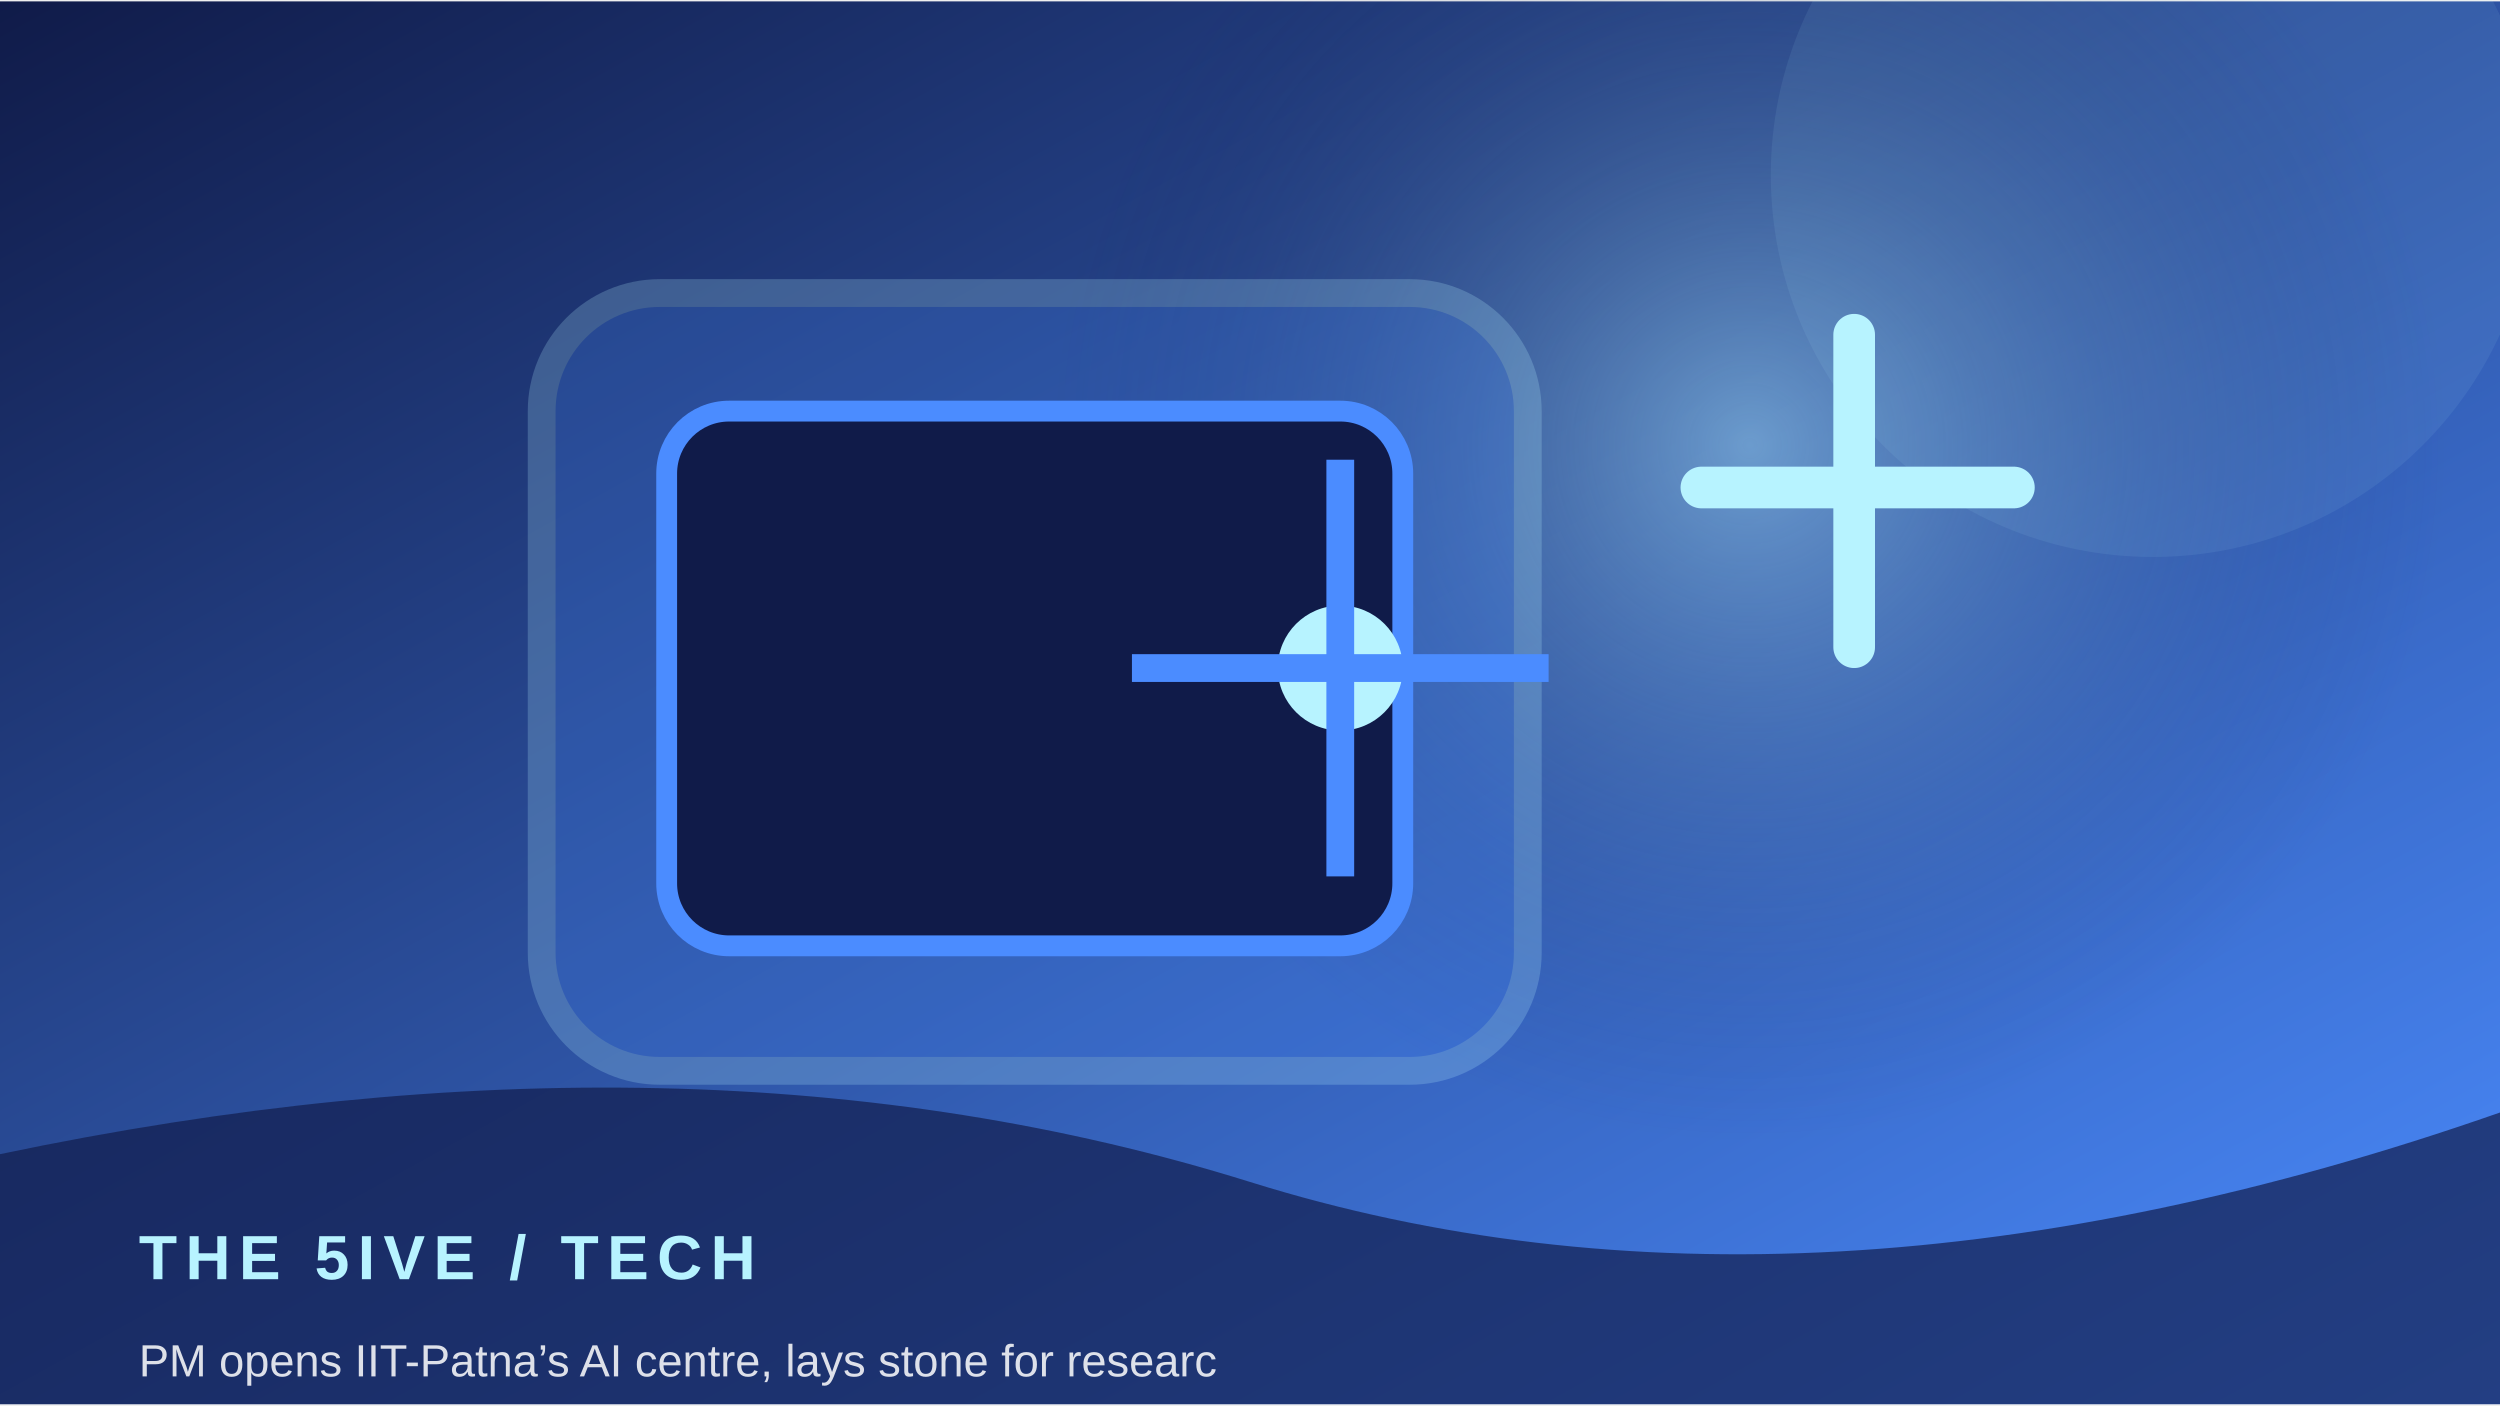
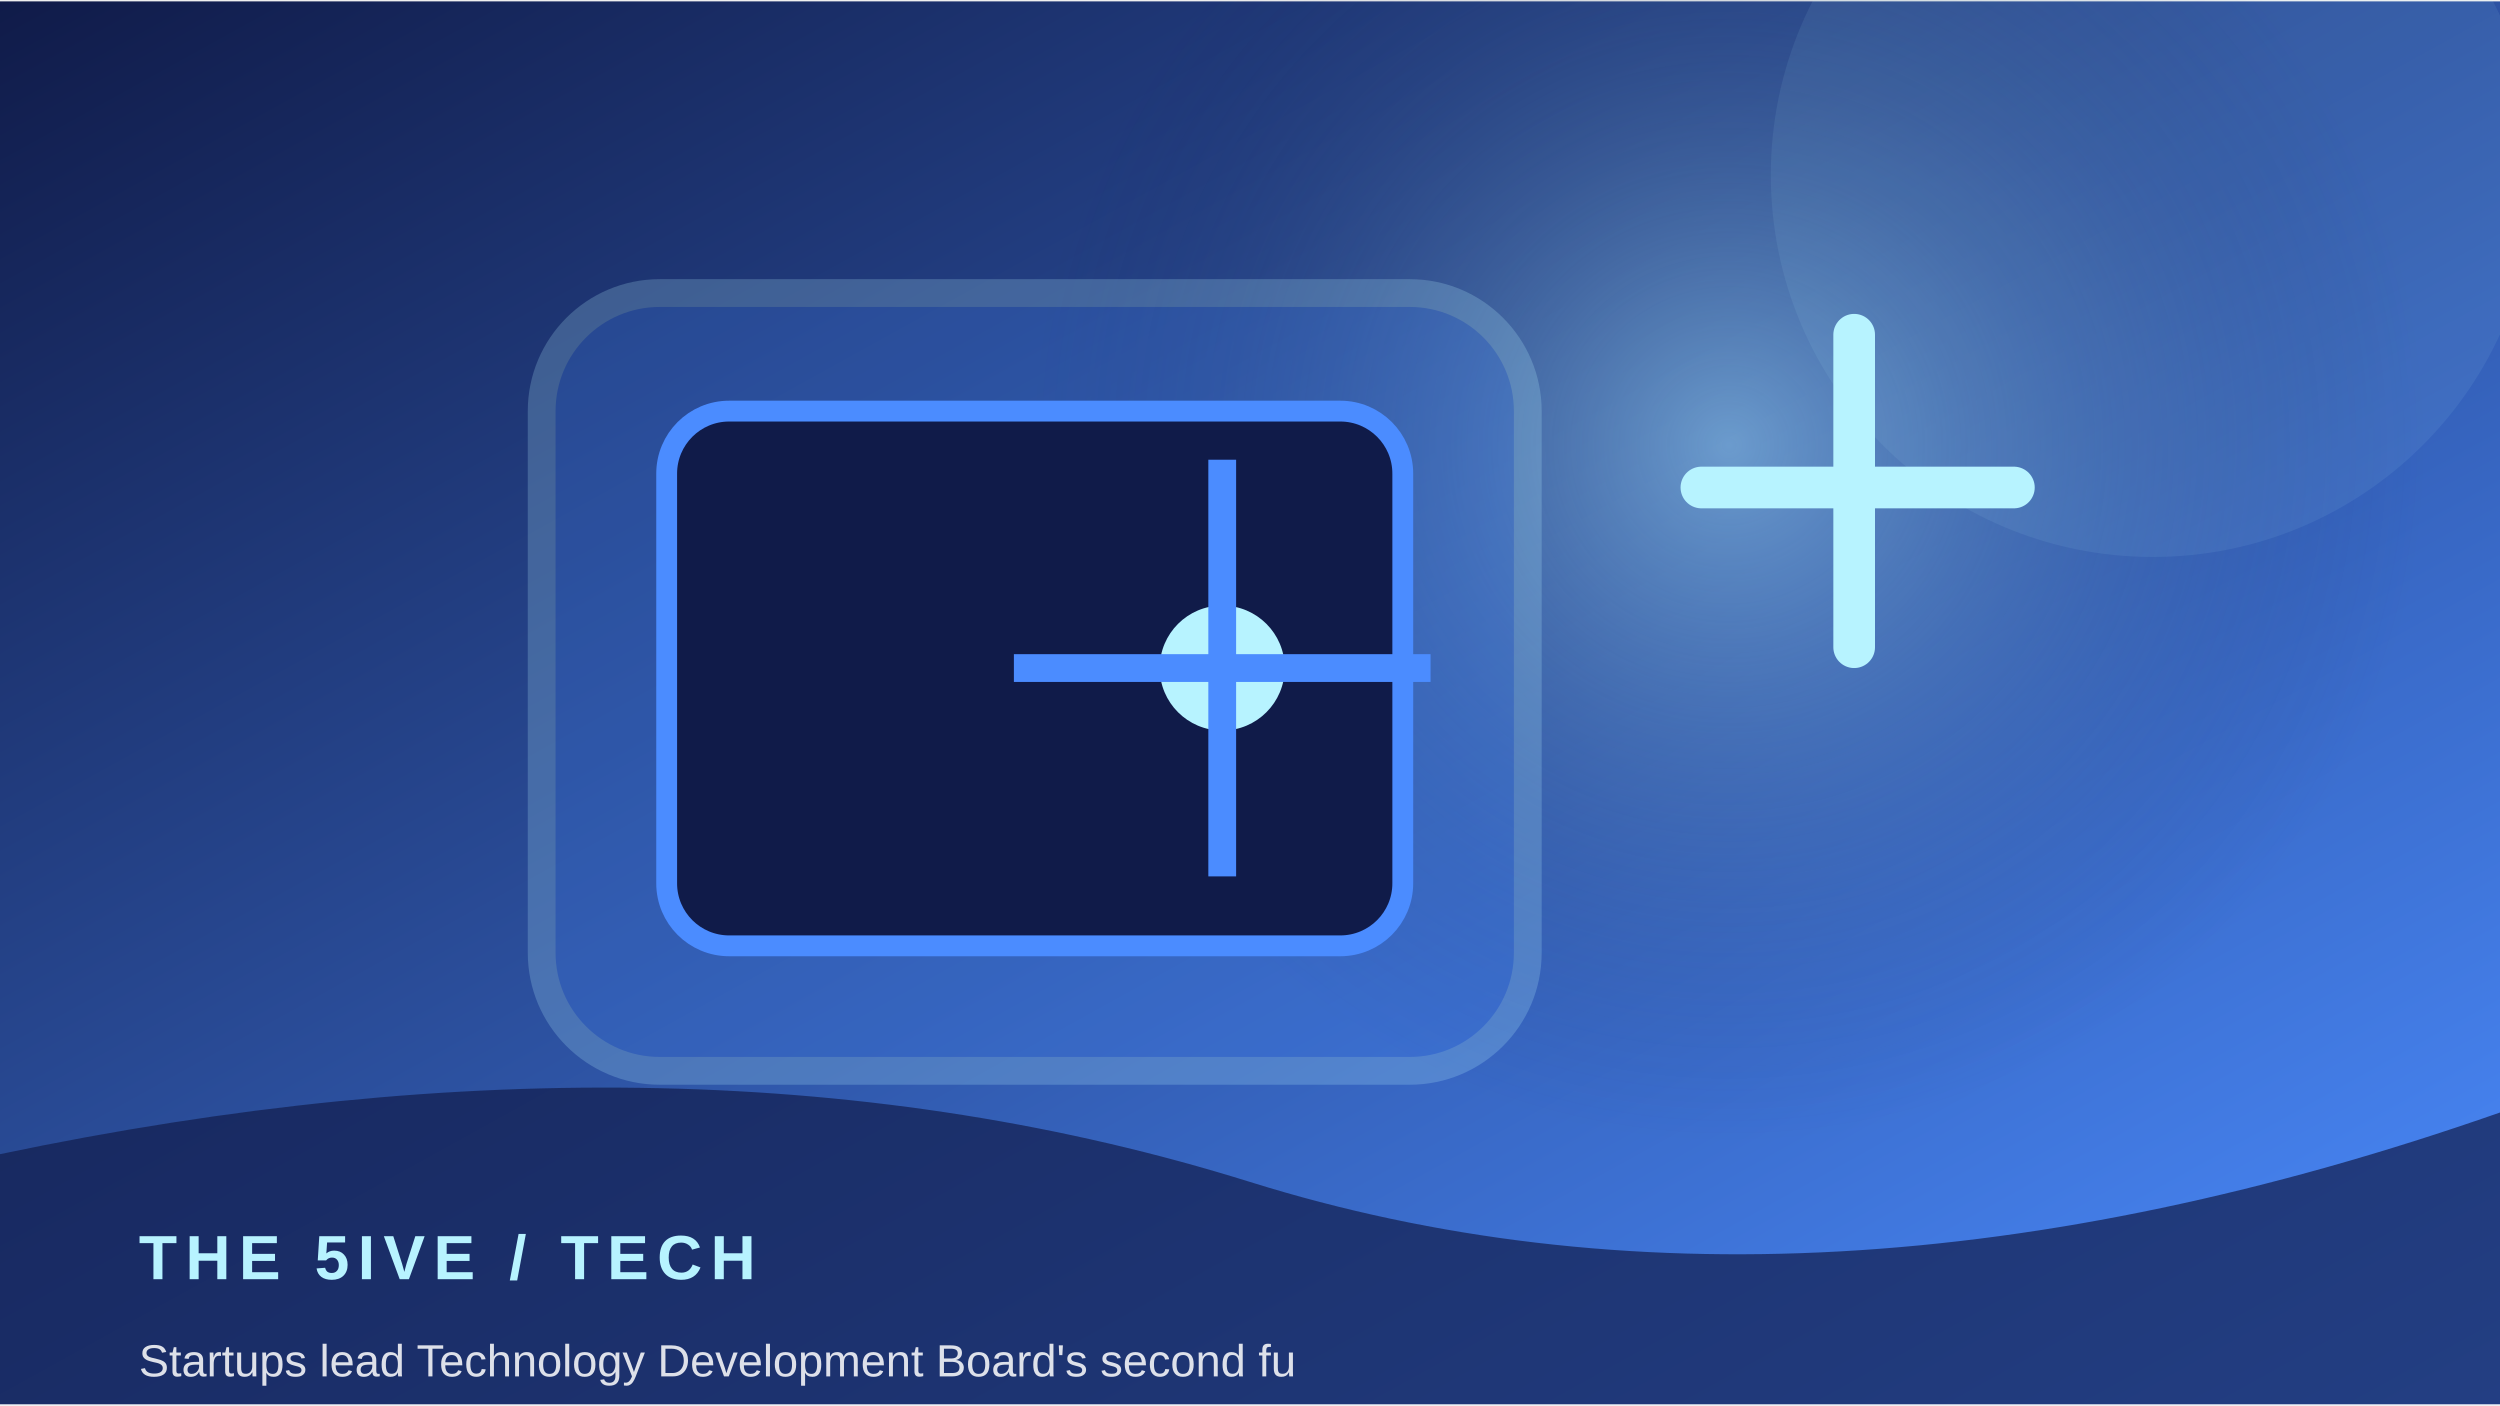
<svg xmlns="http://www.w3.org/2000/svg" width="900" height="506" viewBox="0 0 360 202">
  <defs>
    <linearGradient id="g" x1="0" y1="0" x2="1" y2="1">
      <stop stop-color="#101b49" />
      <stop offset="1" stop-color="#4b8cff" />
    </linearGradient>
    <radialGradient id="r">
      <stop stop-color="#b7f3ff" stop-opacity=".45" />
      <stop offset="1" stop-color="#101b49" stop-opacity="0" />
    </radialGradient>
  </defs>
  <rect width="360" height="202" fill="url(#g)" />
-   <circle cx="252" cy="64" r="100" fill="url(#r)" />
+   <circle cx="249" cy="64" r="100" fill="url(#r)" />
  <circle cx="310" cy="25" r="55" fill="#b7f3ff" opacity=".08" />
  <rect x="78" y="42" width="142" height="112" rx="17" fill="#4b8cff" opacity=".22" stroke="#b7f3ff" stroke-width="4" />
  <rect x="96" y="59" width="106" height="77" rx="9" fill="#101b49" stroke="#4b8cff" stroke-width="3" />
-   <circle cx="193" cy="96" r="9" fill="#b7f3ff" />
-   <path d="M193 66 V126 M163 96 H223" stroke="#4b8cff" stroke-width="4" />
+   <circle cx="176" cy="96" r="9" fill="#b7f3ff" />
+   <path d="M176 66 V126 M146 96 H206" stroke="#4b8cff" stroke-width="4" />
  <path d="M245 70 h45 M267 48 v45" stroke="#b7f3ff" stroke-width="6" stroke-linecap="round" />
  <path d="M0 166 Q100 145 180 170 T360 160 V202 H0Z" fill="#101b49" opacity=".68" />
  <text x="20" y="184" font-family="Arial,sans-serif" font-size="9" font-weight="700" letter-spacing="1.2" fill="#b7f3ff">THE 5IVE  /  TECH</text>
-   <text x="20" y="198" font-family="Arial,sans-serif" font-size="6.5" fill="#ffffff" opacity=".85">PM opens IIT-Patna’s AI centre, lays stone for researc</text>
+   <text x="20" y="198" font-family="Arial,sans-serif" font-size="6.5" fill="#ffffff" opacity=".85">Startups lead Technology Development Board's second fu</text>
</svg>
